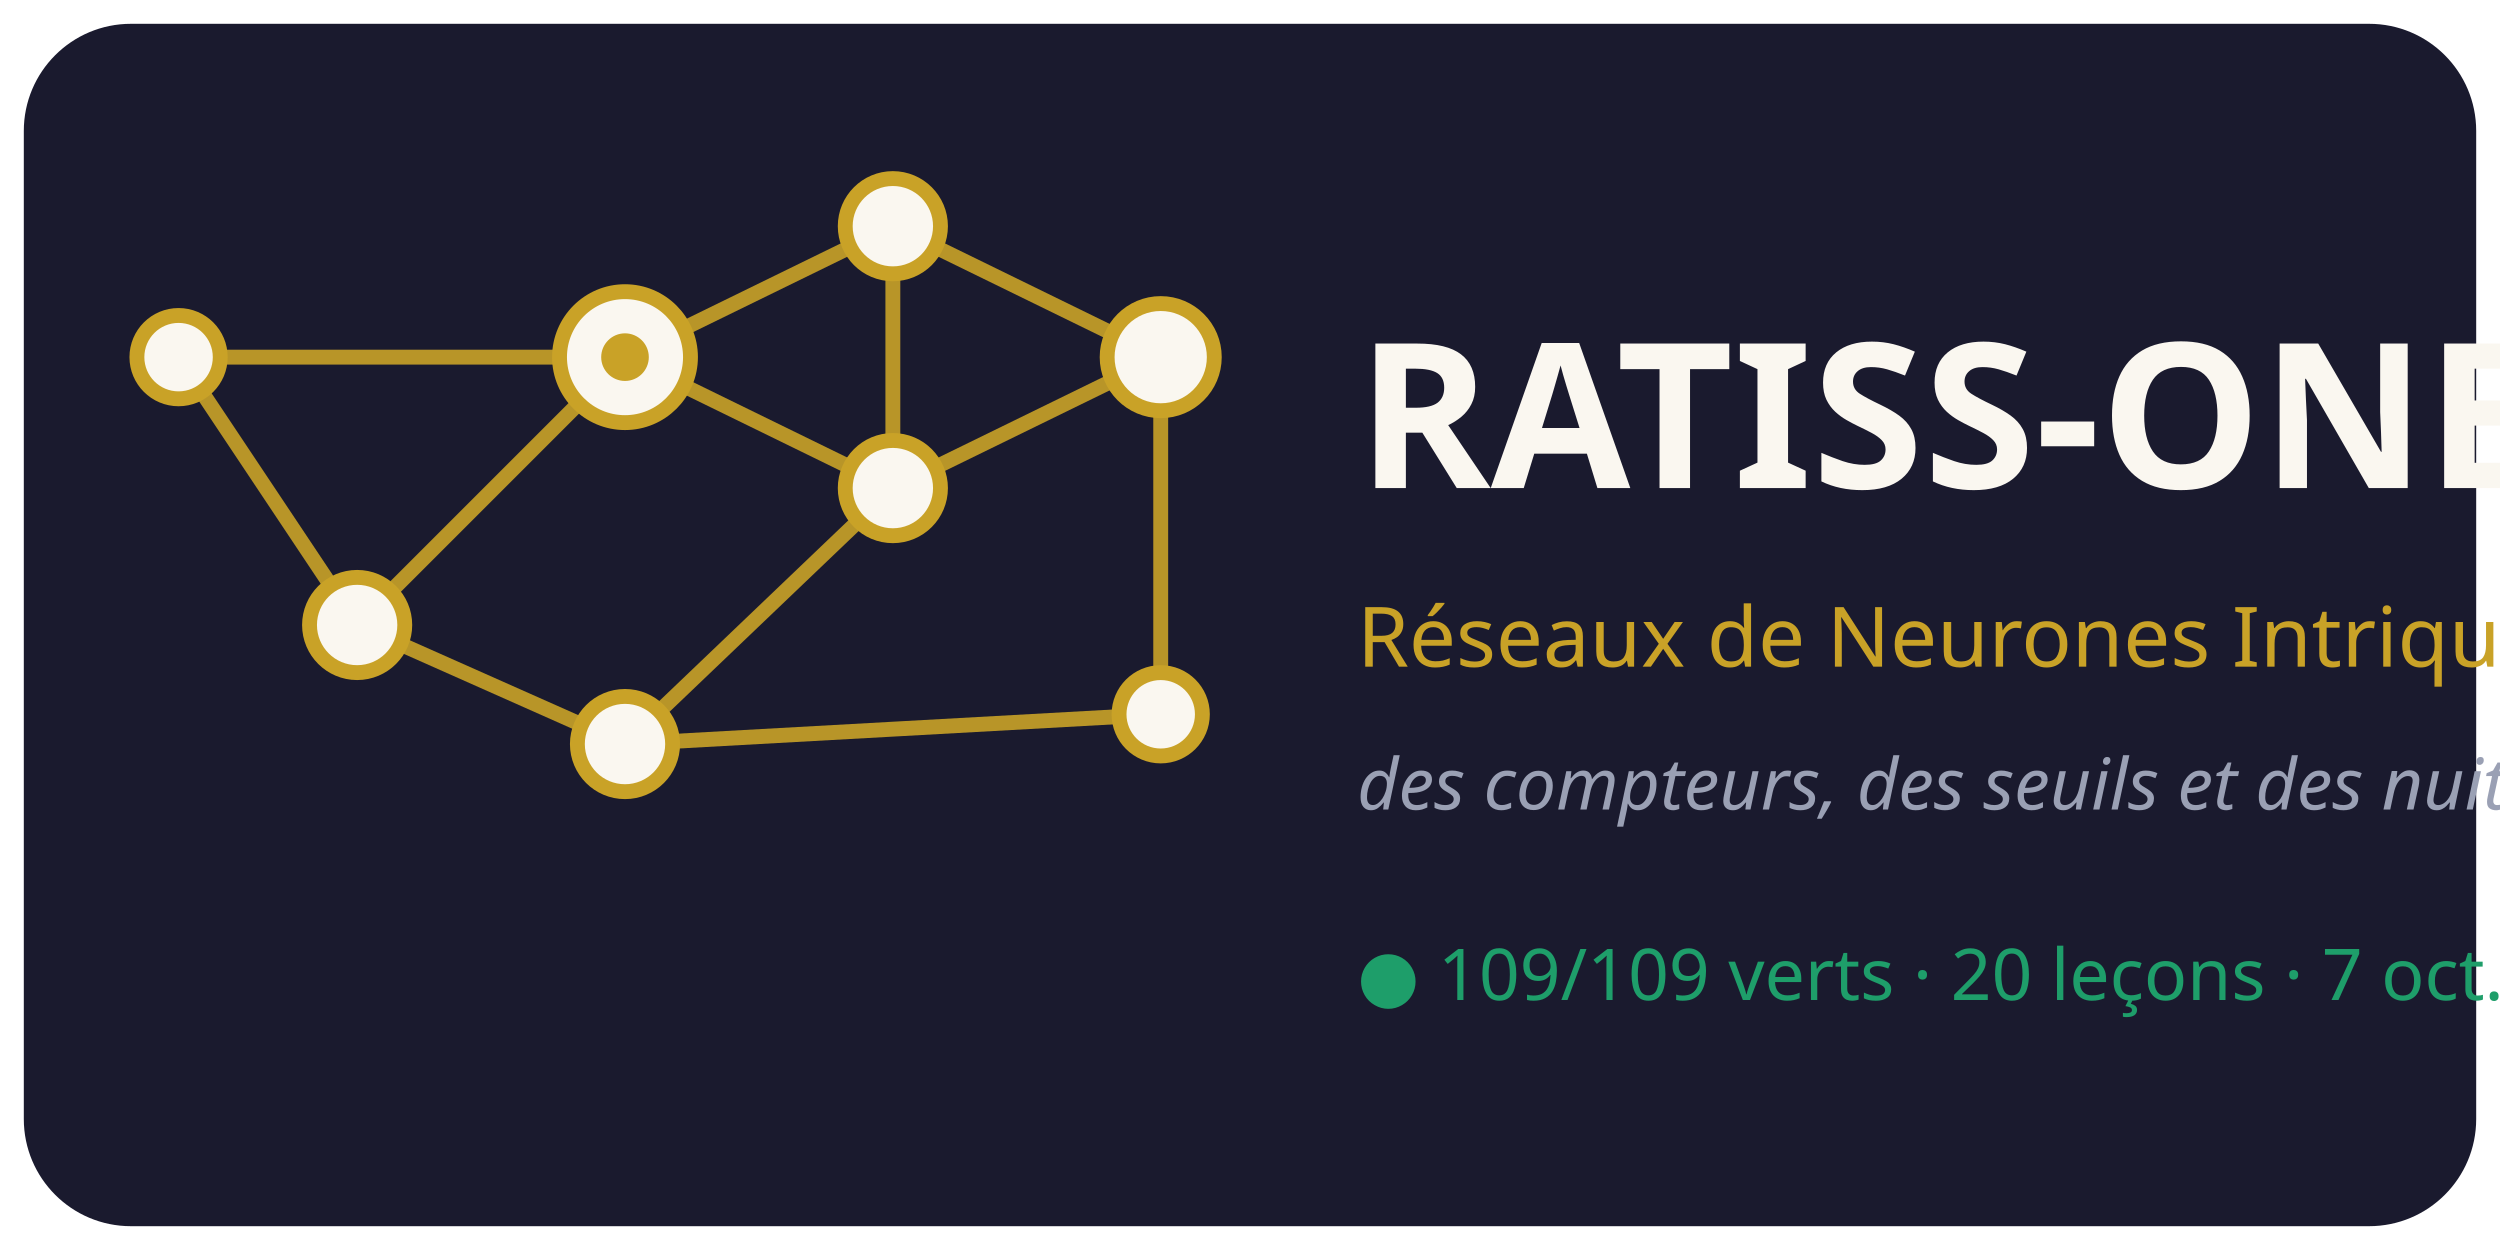
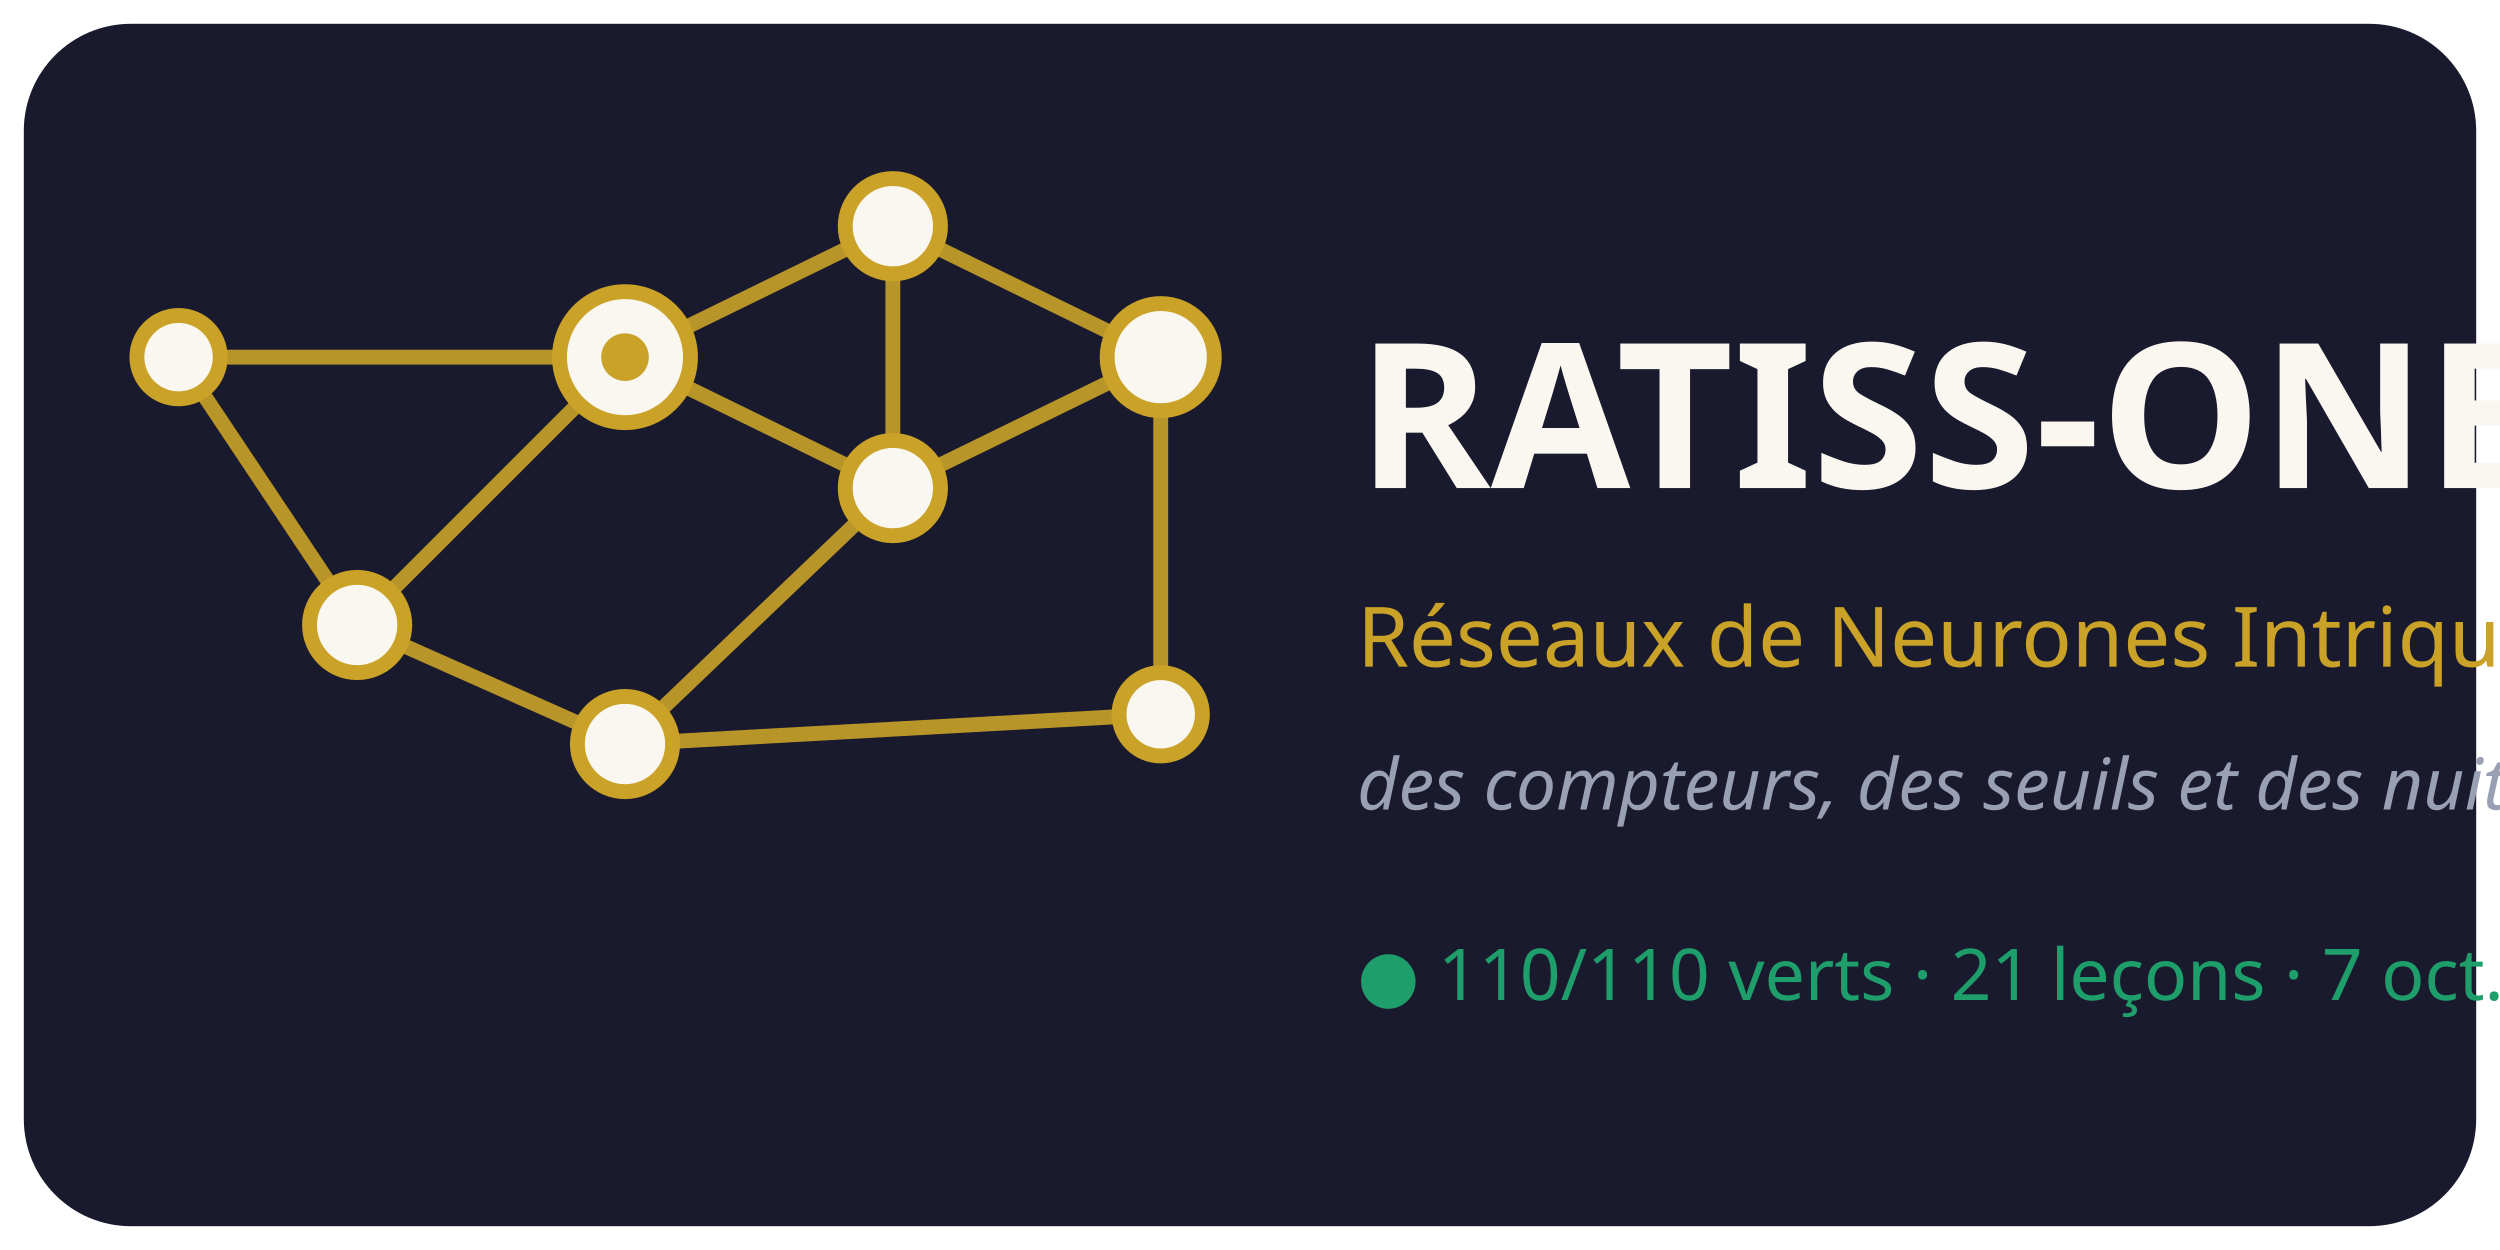
<svg xmlns="http://www.w3.org/2000/svg" viewBox="0 0 420 210" font-family="Segoe UI, Verdana, sans-serif">
  <rect x="4" y="4" width="412" height="202" rx="18" fill="#1A1A2E" />
  <g stroke="#C9A227" stroke-width="2.5" opacity="0.9">
    <line x1="105" y1="60" x2="150" y2="38" />
    <line x1="105" y1="60" x2="150" y2="82" />
    <line x1="105" y1="60" x2="60" y2="105" />
    <line x1="150" y1="38" x2="150" y2="82" />
    <line x1="150" y1="38" x2="195" y2="60" />
    <line x1="150" y1="82" x2="195" y2="60" />
    <line x1="150" y1="82" x2="105" y2="125" />
    <line x1="60" y1="105" x2="105" y2="125" />
    <line x1="195" y1="60" x2="195" y2="120" />
    <line x1="105" y1="125" x2="195" y2="120" />
    <line x1="60" y1="105" x2="30" y2="60" />
    <line x1="30" y1="60" x2="105" y2="60" />
  </g>
  <g fill="#FAF7F0" stroke="#C9A227" stroke-width="2.5">
    <circle cx="105" cy="60" r="11" />
    <circle cx="150" cy="38" r="8" />
    <circle cx="150" cy="82" r="8" />
    <circle cx="60" cy="105" r="8" />
    <circle cx="195" cy="60" r="9" />
    <circle cx="105" cy="125" r="8" />
    <circle cx="195" cy="120" r="7" />
    <circle cx="30" cy="60" r="7" />
  </g>
  <circle cx="105" cy="60" r="4" fill="#C9A227" />
  <text x="228" y="82" font-size="34" font-weight="bold" fill="#FAF7F0">RATISS-ONE</text>
  <text x="228" y="112" font-size="14" fill="#C9A227">Réseaux de Neurones Intriqués</text>
  <text x="228" y="136" font-size="12" font-style="italic" fill="#9AA0B4">des compteurs, des seuils et des nuits</text>
-   <text x="228" y="168" font-size="12" fill="#1E9E6A">● 109/109 verts · 20 leçons · 7 oct. 2026</text>
+   <text x="228" y="168" font-size="12" fill="#1E9E6A">● 110/110 verts · 21 leçons · 7 oct. 2026</text>
</svg>
